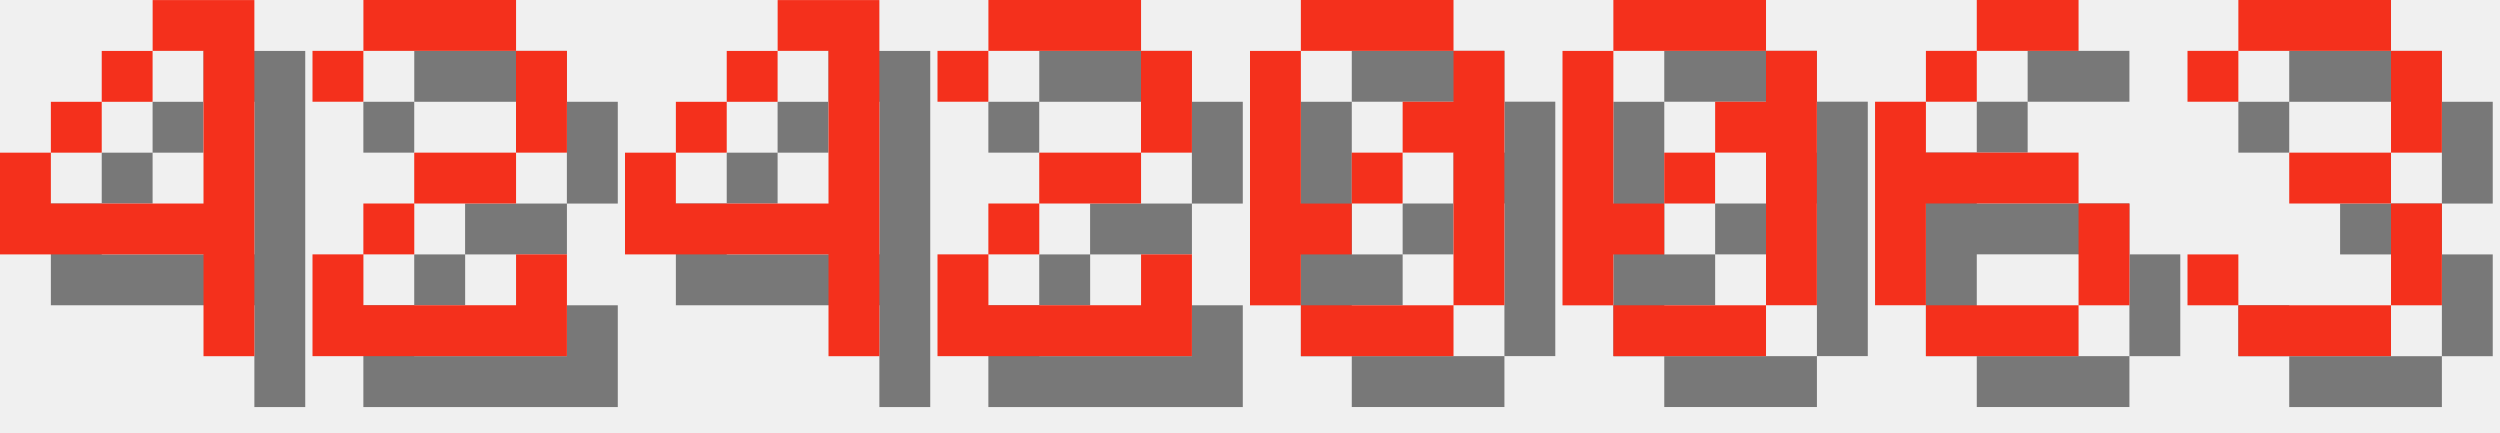
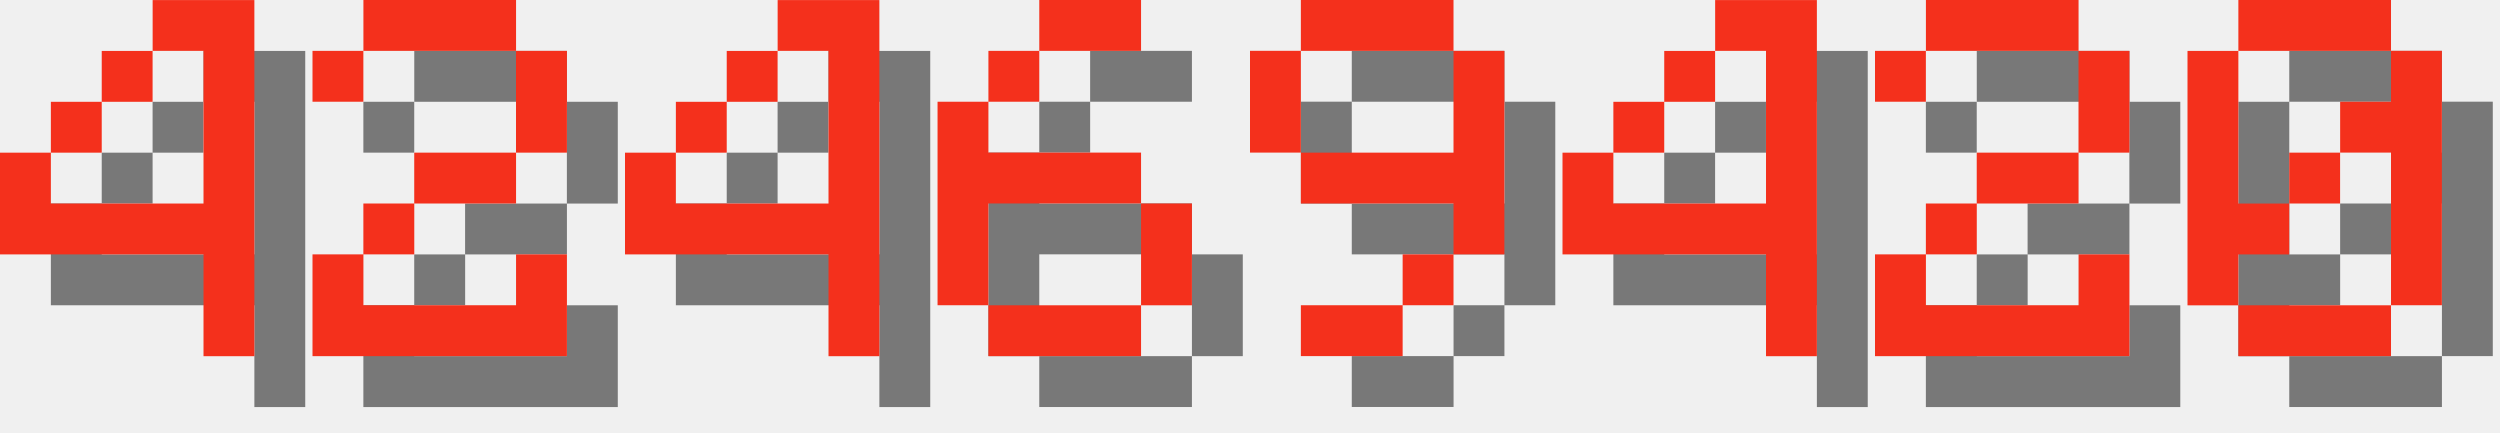
<svg xmlns="http://www.w3.org/2000/svg" version="1.1" width="208.0" height="36">
  <style>
        .text-foreground {
            fill: #F4301C;
        }
        .text-shadow {
            fill: #000000;
            fill-opacity: 0.5;
        }
    </style>
  <g class="digit" id="digit_4" transform="translate(0.0, 0), scale(4)">
    <path id="digit_4_shadow" class="text-shadow" d="m4.233 1.058v1.058h1.058v3.175h-3.175v-1.058h-1.058v2.117h4.233v2.117h1.058v-7.408h-2.117zm-2.117 3.175h1.058v-1.058h-1.058v1.058zm1.058-1.058h1.058v-1.058h-1.058v1.058z" fill-opacity=".5" style="paint-order:stroke fill markers" />
    <path id="digit_4_fg" class="text-foreground" d="m3.175 0v1.058h1.058v3.175h-3.175v-1.058h-1.058v2.117h4.233v2.117h1.058v-7.408h-2.117zm-2.117 3.175h1.058v-1.058h-1.058v1.058zm1.058-1.058h1.058v-1.058h-1.058v1.058z" fill="#fff" style="paint-order:stroke fill markers" />
  </g>
  <g class="digit" id="digit_2" transform="translate(26.0, 0), scale(4)">
    <path id="digit_2_shadow" class="text-shadow" d="m1.058 2.117v1.058h1.058v-1.058h3.175v2.117h-2.117v1.058h-1.058v1.058h-1.058v2.117h5.292v-2.117h-1.058v1.058h-3.175v-1.058h1.058v-1.058h2.117v-1.058h1.058v-2.117h-1.058v-1.058h-3.175v1.058h-1.058z" fill-opacity=".5" style="paint-order:stroke fill markers" />
    <path id="digit_2_fg" class="text-foreground" d="m0 1.058v1.058h1.058v-1.058h3.175v2.117h-2.117v1.058h-1.058v1.058h-1.058v2.117h5.292v-2.117h-1.058v1.058h-3.175v-1.058h1.058v-1.058h2.117v-1.058h1.058v-2.117h-1.058v-1.058h-3.175v1.058h-1.058z" fill="#fff" style="paint-order:stroke fill markers" />
  </g>
  <g class="digit" id="digit_4" transform="translate(52.0, 0), scale(4)">
    <path id="digit_4_shadow" class="text-shadow" d="m4.233 1.058v1.058h1.058v3.175h-3.175v-1.058h-1.058v2.117h4.233v2.117h1.058v-7.408h-2.117zm-2.117 3.175h1.058v-1.058h-1.058v1.058zm1.058-1.058h1.058v-1.058h-1.058v1.058z" fill-opacity=".5" style="paint-order:stroke fill markers" />
    <path id="digit_4_fg" class="text-foreground" d="m3.175 0v1.058h1.058v3.175h-3.175v-1.058h-1.058v2.117h4.233v2.117h1.058v-7.408h-2.117zm-2.117 3.175h1.058v-1.058h-1.058v1.058zm1.058-1.058h1.058v-1.058h-1.058v1.058z" fill="#fff" style="paint-order:stroke fill markers" />
  </g>
-   <g class="digit" id="digit_2" transform="translate(78.0, 0), scale(4)">
+   <g class="digit" id="digit_6" transform="translate(78.0, 0), scale(4)">
+     <path id="digit_6_shadow" class="text-shadow" d="m3.175 1.058v1.058h2.117v-1.058h-2.117zm0 1.058h-1.058v1.058h1.058v-1.058zm-1.058 1.058h-1.058v4.233h1.058v-2.117h3.175v-1.058h-3.175v-1.058zm3.175 2.117v2.117h1.058v-2.117h-1.058zm0 2.117h-3.175v1.058h3.175v-1.058z" fill-opacity=".5" style="paint-order:stroke fill markers" />
+     <path id="digit_6_fg" class="text-foreground" d="m2.117 0v1.058h2.117v-1.058h-2.117zm0 1.058h-1.058v1.058h1.058v-1.058zm-1.058 1.058h-1.058v4.233h1.058v-2.117h3.175v-1.058h-3.175v-1.058zm3.175 2.117v2.117h1.058v-2.117h-1.058zm0 2.117h-3.175v1.058h3.175v-1.058z" fill="#fff" style="paint-order:stroke fill markers" />
+   </g>
+   <g class="digit" id="digit_9" transform="translate(104.0, 0), scale(4)">
+     <path id="digit_9_shadow" class="text-shadow" d="m2.117 1.058v1.058h3.175v-1.058h-3.175zm3.175 1.058v2.117h-3.175v1.058h3.175v1.058h1.058v-4.233h-1.058zm0 4.233h-1.058v1.058h1.058v-1.058zm-1.058 1.058h-2.117v1.058h2.117v-1.058zm-2.117-3.175v-2.117h-1.058v2.117h1.058z" fill-opacity=".5" style="paint-order:stroke fill markers" />
+     <path id="digit_9_fg" class="text-foreground" d="m1.058 0v1.058h3.175v-1.058h-3.175zm3.175 1.058v2.117h-3.175v1.058h3.175v1.058h1.058v-4.233h-1.058zm0 4.233h-1.058v1.058h1.058v-1.058zm-1.058 1.058h-2.117v1.058h2.117v-1.058zm-2.117-3.175v-2.117h-1.058v2.117h1.058z" fill="#fff" style="paint-order:stroke fill markers" />
+   </g>
+   <g class="digit" id="digit_4" transform="translate(130.0, 0), scale(4)">
+     <path id="digit_4_shadow" class="text-shadow" d="m4.233 1.058v1.058h1.058v3.175h-3.175v-1.058h-1.058v2.117h4.233v2.117h1.058v-7.408h-2.117zm-2.117 3.175h1.058v-1.058h-1.058v1.058zm1.058-1.058h1.058v-1.058h-1.058v1.058z" fill-opacity=".5" style="paint-order:stroke fill markers" />
+     <path id="digit_4_fg" class="text-foreground" d="m3.175 0v1.058h1.058v3.175h-3.175v-1.058h-1.058v2.117h4.233v2.117h1.058v-7.408h-2.117zm-2.117 3.175h1.058v-1.058h-1.058v1.058zm1.058-1.058h1.058v-1.058h-1.058v1.058z" fill="#fff" style="paint-order:stroke fill markers" />
+   </g>
+   <g class="digit" id="digit_2" transform="translate(156.0, 0), scale(4)">
    <path id="digit_2_shadow" class="text-shadow" d="m1.058 2.117v1.058h1.058v-1.058h3.175v2.117h-2.117v1.058h-1.058v1.058h-1.058v2.117h5.292v-2.117h-1.058v1.058h-3.175v-1.058h1.058v-1.058h2.117v-1.058h1.058v-2.117h-1.058v-1.058h-3.175v1.058h-1.058z" fill-opacity=".5" style="paint-order:stroke fill markers" />
    <path id="digit_2_fg" class="text-foreground" d="m0 1.058v1.058h1.058v-1.058h3.175v2.117h-2.117v1.058h-1.058v1.058h-1.058v2.117h5.292v-2.117h-1.058v1.058h-3.175v-1.058h1.058v-1.058h2.117v-1.058h1.058v-2.117h-1.058v-1.058h-3.175v1.058h-1.058z" fill="#fff" style="paint-order:stroke fill markers" />
  </g>
-   <g class="digit" id="digit_0" transform="translate(104.0, 0), scale(4)">
+   <g class="digit" id="digit_0" transform="translate(182.0, 0), scale(4)">
    <path id="digit_0_shadow" class="text-shadow" d="m2.117 1.058v1.058h3.175v-1.058h-3.175zm3.175 1.058v1.058h-1.058v1.058h1.058v3.175h1.058v-5.292h-1.058zm0 5.292h-3.175v1.058h3.175v-1.058zm-3.175 0v-1.058h1.058v-1.058h-1.058v-3.175h-1.058v5.292h1.058zm1.058-2.117h1.058v-1.058h-1.058v1.058z" fill-opacity=".5" style="paint-order:stroke fill markers" />
    <path id="digit_0_fg" class="text-foreground" d="m1.058 0v1.058h3.175v-1.058h-3.175zm3.175 1.058v1.058h-1.058v1.058h1.058v3.175h1.058v-5.292h-1.058zm0 5.292h-3.175v1.058h3.175v-1.058zm-3.175 0v-1.058h1.058v-1.058h-1.058v-3.175h-1.058v5.292h1.058zm1.058-2.117h1.058v-1.058h-1.058v1.058z" fill="#fff" style="paint-order:stroke fill markers" />
  </g>
-   <g class="digit" id="digit_0" transform="translate(130.0, 0), scale(4)">
-     <path id="digit_0_shadow" class="text-shadow" d="m2.117 1.058v1.058h3.175v-1.058h-3.175zm3.175 1.058v1.058h-1.058v1.058h1.058v3.175h1.058v-5.292h-1.058zm0 5.292h-3.175v1.058h3.175v-1.058zm-3.175 0v-1.058h1.058v-1.058h-1.058v-3.175h-1.058v5.292h1.058zm1.058-2.117h1.058v-1.058h-1.058v1.058z" fill-opacity=".5" style="paint-order:stroke fill markers" />
-     <path id="digit_0_fg" class="text-foreground" d="m1.058 0v1.058h3.175v-1.058h-3.175zm3.175 1.058v1.058h-1.058v1.058h1.058v3.175h1.058v-5.292h-1.058zm0 5.292h-3.175v1.058h3.175v-1.058zm-3.175 0v-1.058h1.058v-1.058h-1.058v-3.175h-1.058v5.292h1.058zm1.058-2.117h1.058v-1.058h-1.058v1.058z" fill="#fff" style="paint-order:stroke fill markers" />
-   </g>
-   <g class="digit" id="digit_6" transform="translate(156.0, 0), scale(4)">
-     <path id="digit_6_shadow" class="text-shadow" d="m3.175 1.058v1.058h2.117v-1.058h-2.117zm0 1.058h-1.058v1.058h1.058v-1.058zm-1.058 1.058h-1.058v4.233h1.058v-2.117h3.175v-1.058h-3.175v-1.058zm3.175 2.117v2.117h1.058v-2.117h-1.058zm0 2.117h-3.175v1.058h3.175v-1.058z" fill-opacity=".5" style="paint-order:stroke fill markers" />
-     <path id="digit_6_fg" class="text-foreground" d="m2.117 0v1.058h2.117v-1.058h-2.117zm0 1.058h-1.058v1.058h1.058v-1.058zm-1.058 1.058h-1.058v4.233h1.058v-2.117h3.175v-1.058h-3.175v-1.058zm3.175 2.117v2.117h1.058v-2.117h-1.058zm0 2.117h-3.175v1.058h3.175v-1.058z" fill="#fff" style="paint-order:stroke fill markers" />
-   </g>
-   <g class="digit" id="digit_3" transform="translate(182.0, 0), scale(4)">
-     <path id="digit_3_shadow" class="text-shadow" d="m1.058 2.117v1.058h1.058v-1.058h3.175v2.117h-2.117v1.058h2.117v2.117h-3.175v-1.058h-1.058v1.058h1.058v1.058h3.175v-1.058h1.058v-2.117h-1.058v-1.058h1.058v-2.117h-1.058v-1.058h-3.175v1.058h-1.058z" fill-opacity=".5" style="paint-order:stroke fill markers" />
-     <path id="digit_3_fg" class="text-foreground" d="m0 1.058v1.058h1.058v-1.058h3.175v2.117h-2.117v1.058h2.117v2.117h-3.175v-1.058h-1.058v1.058h1.058v1.058h3.175v-1.058h1.058v-2.117h-1.058v-1.058h1.058v-2.117h-1.058v-1.058h-3.175v1.058h-1.058z" fill="#fff" style="paint-order:stroke fill markers" />
-   </g>
</svg>
